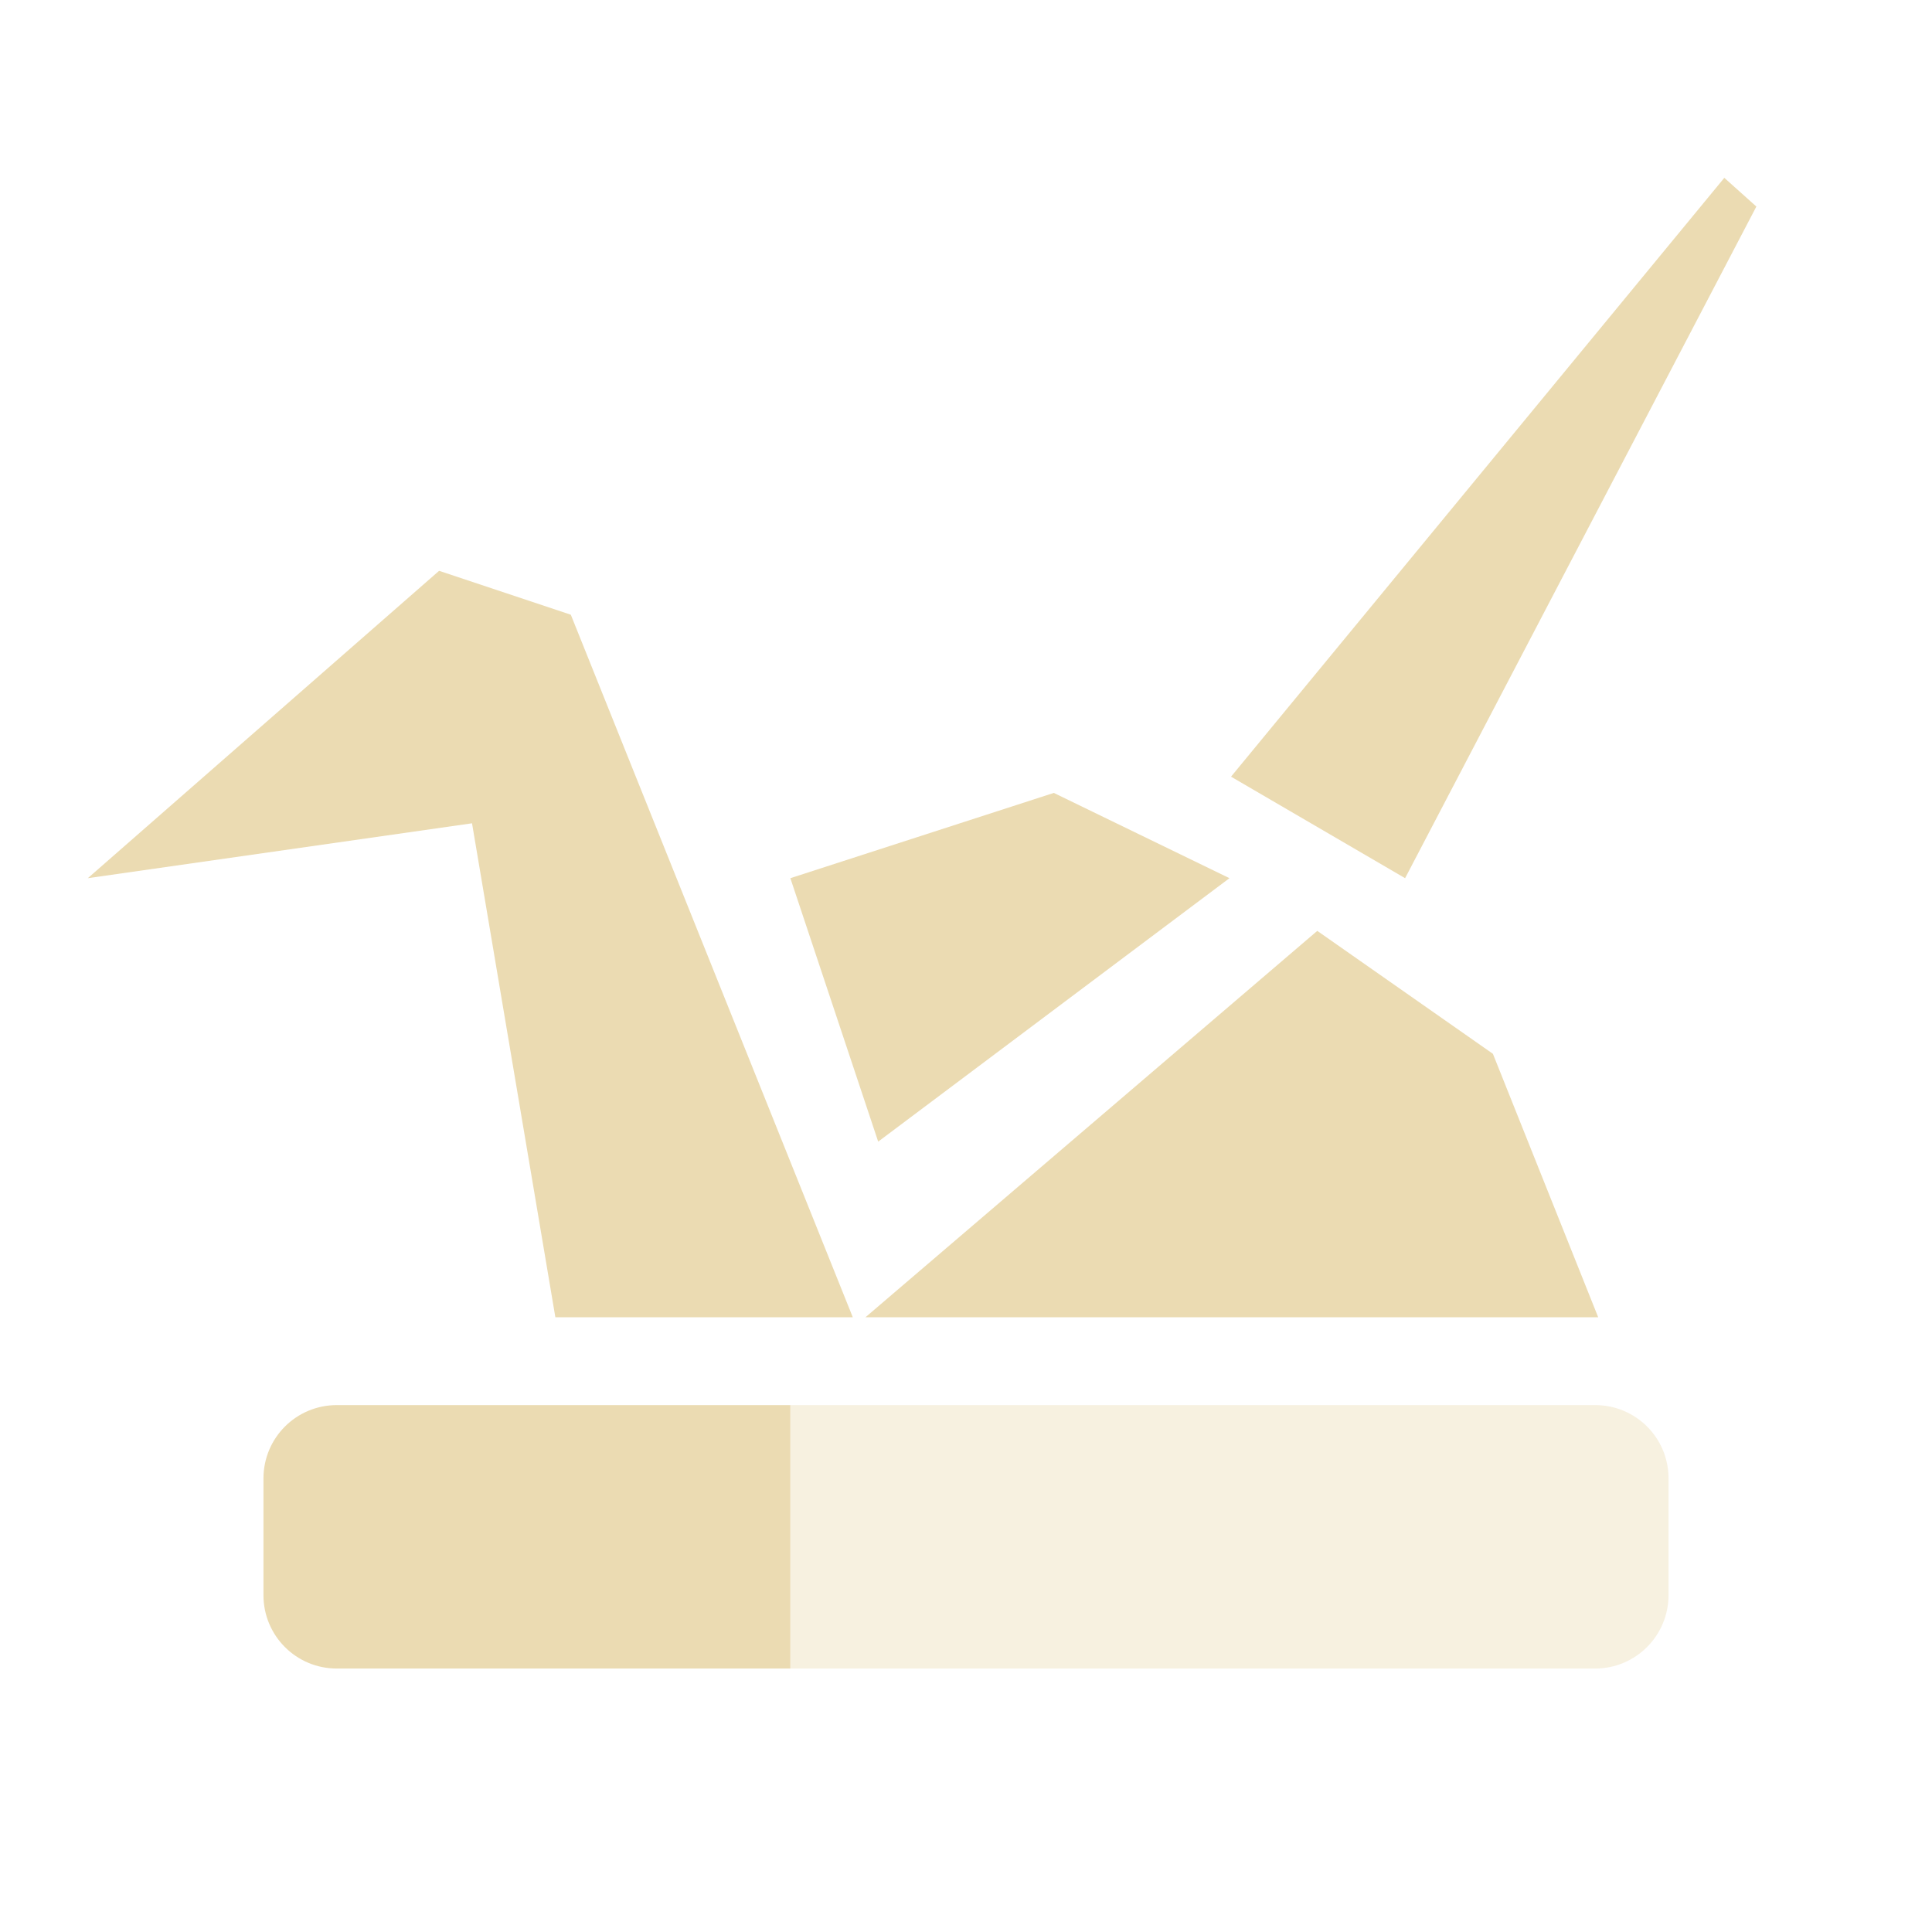
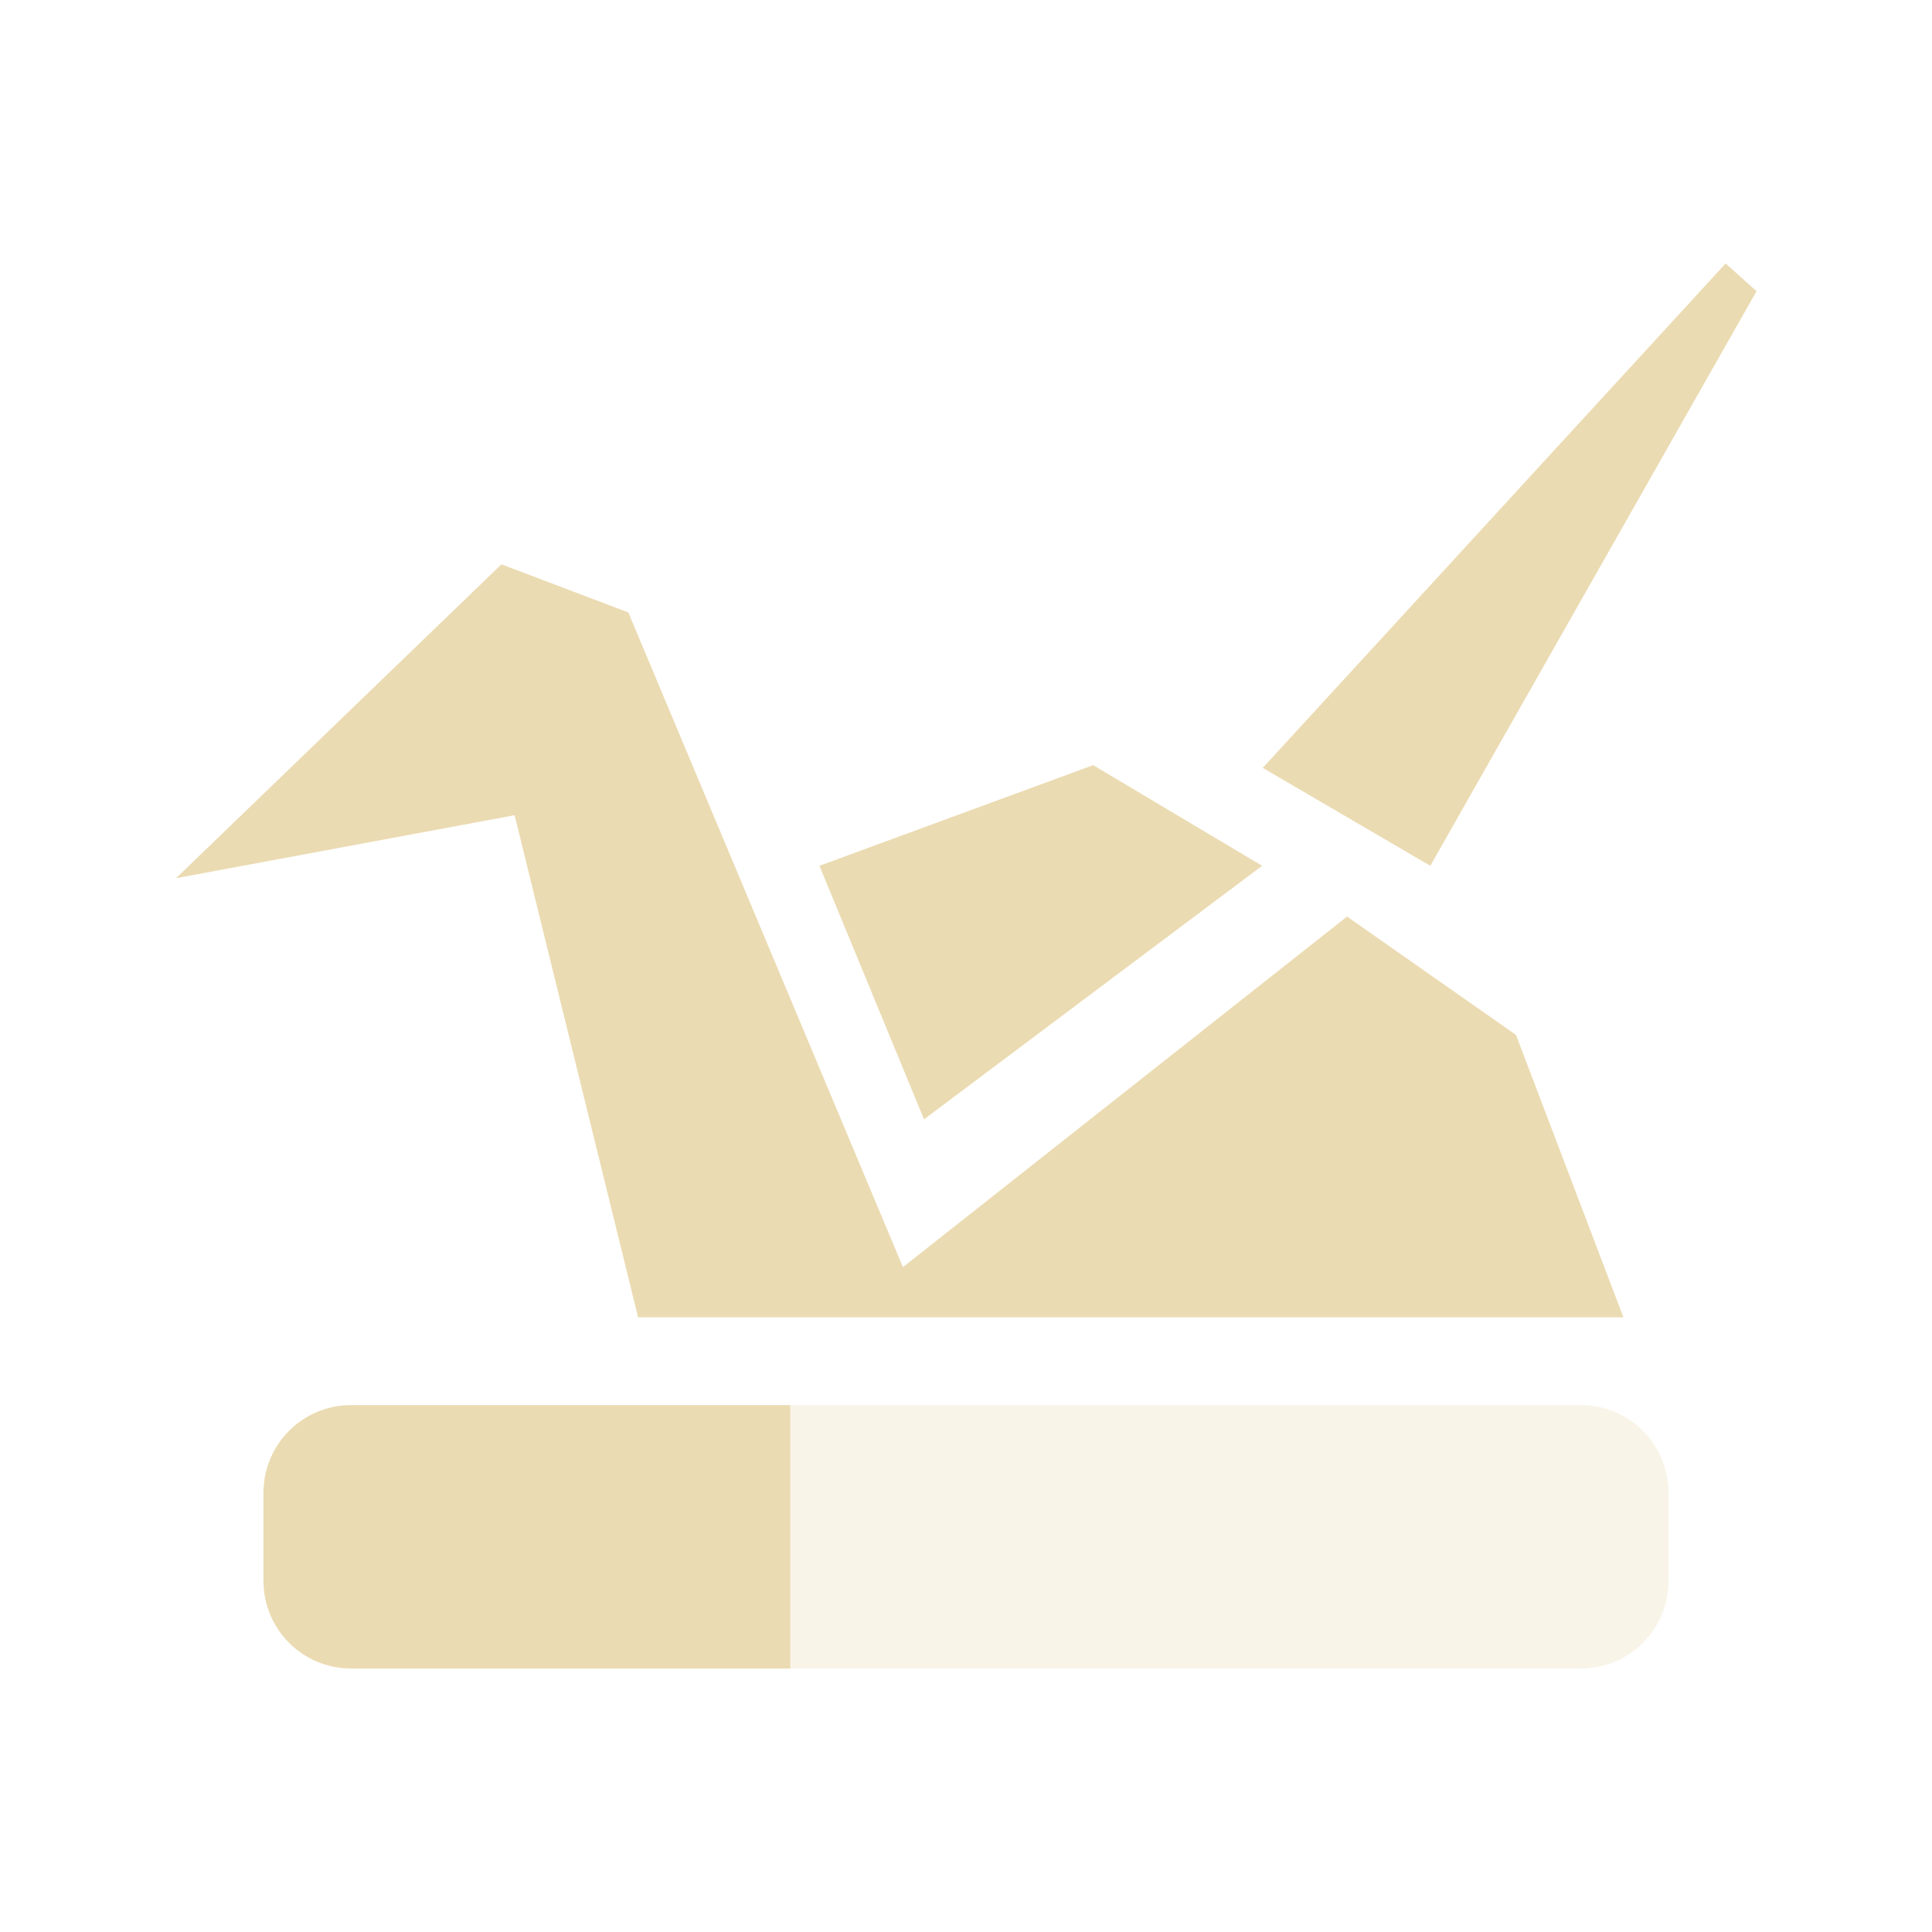
- <svg xmlns="http://www.w3.org/2000/svg" width="22" height="22" x="0" y="0" version="1.1" xml:space="preserve">
+ <svg xmlns="http://www.w3.org/2000/svg" width="22" height="22" version="1.1">
  <defs>
-     <style id="current-color-scheme" type="text/css">
-    .ColorScheme-Text { color:#ebdbb2; } .ColorScheme-Highlight { color:#458588; }
-   </style>
+     <style id="current-color-scheme" type="text/css">.ColorScheme-Text { color:#ebdbb2; } .ColorScheme-Highlight { color:#458588; } .ColorScheme-NeutralText { color:#fe8019; } .ColorScheme-PositiveText { color:#689d6a; } .ColorScheme-NegativeText { color:#fb4934; }</style>
  </defs>
-   <path style="fill:currentColor" class="ColorScheme-Text" d="M 19.635,2.025 14.018,8.844 16,10 20,2.352 Z M 5,6.5 1,10 5.375,9.375 6.324,15 9.711,15 6.5,7 Z M 12,9.029 9,10 l 1,3 4,-3 z M 15,10.6 9.855,15 18.199,15 17,12 Z M 3.836,16 c -0.463,0 -0.836,0.373 -0.836,0.836 l 0,1.328 c 0,0.463 0.373,0.836 0.836,0.836 l 5.164,0 0,-3 -5.164,0 z" />
-   <path style="opacity:0.4;fill:currentColor" class="ColorScheme-Text" d="M 3.836,16 C 3.604,16 3.395,16.093 3.244,16.244 3.395,16.093 3.604,16 3.836,16 Z m 5.164,0 0,3 9.164,0 C 18.627,19 19,18.625 19,18.162 l 0,-1.326 c 0,-0.463 -0.373,-0.836 -0.836,-0.836 l -9.164,0 z" />
+   <path class="ColorScheme-Text" d="m19.65 3-5.271 5.744 1.908 1.115 3.715-6.543zm-13.94 3.426-3.705 3.574 3.855-0.717 1.406 5.717h11.22l-1.223-3.215-1.924-1.348-5.057 3.992-3.127-7.455zm6.738 2.287-3.117 1.146 1.191 2.887 3.85-2.887z" fill="currentColor" />
+   <path class="ColorScheme-Text" d="m4 16c-0.554 0-1 0.446-1 1v1c0 0.554 0.446 1 1 1h5v-3z" fill="currentColor" />
+   <path class="ColorScheme-Text" d="m9 16v3h9c0.554 0 1-0.446 1-1v-1c0-0.554-0.446-1-1-1z" fill="currentColor" opacity=".3" />
</svg>
